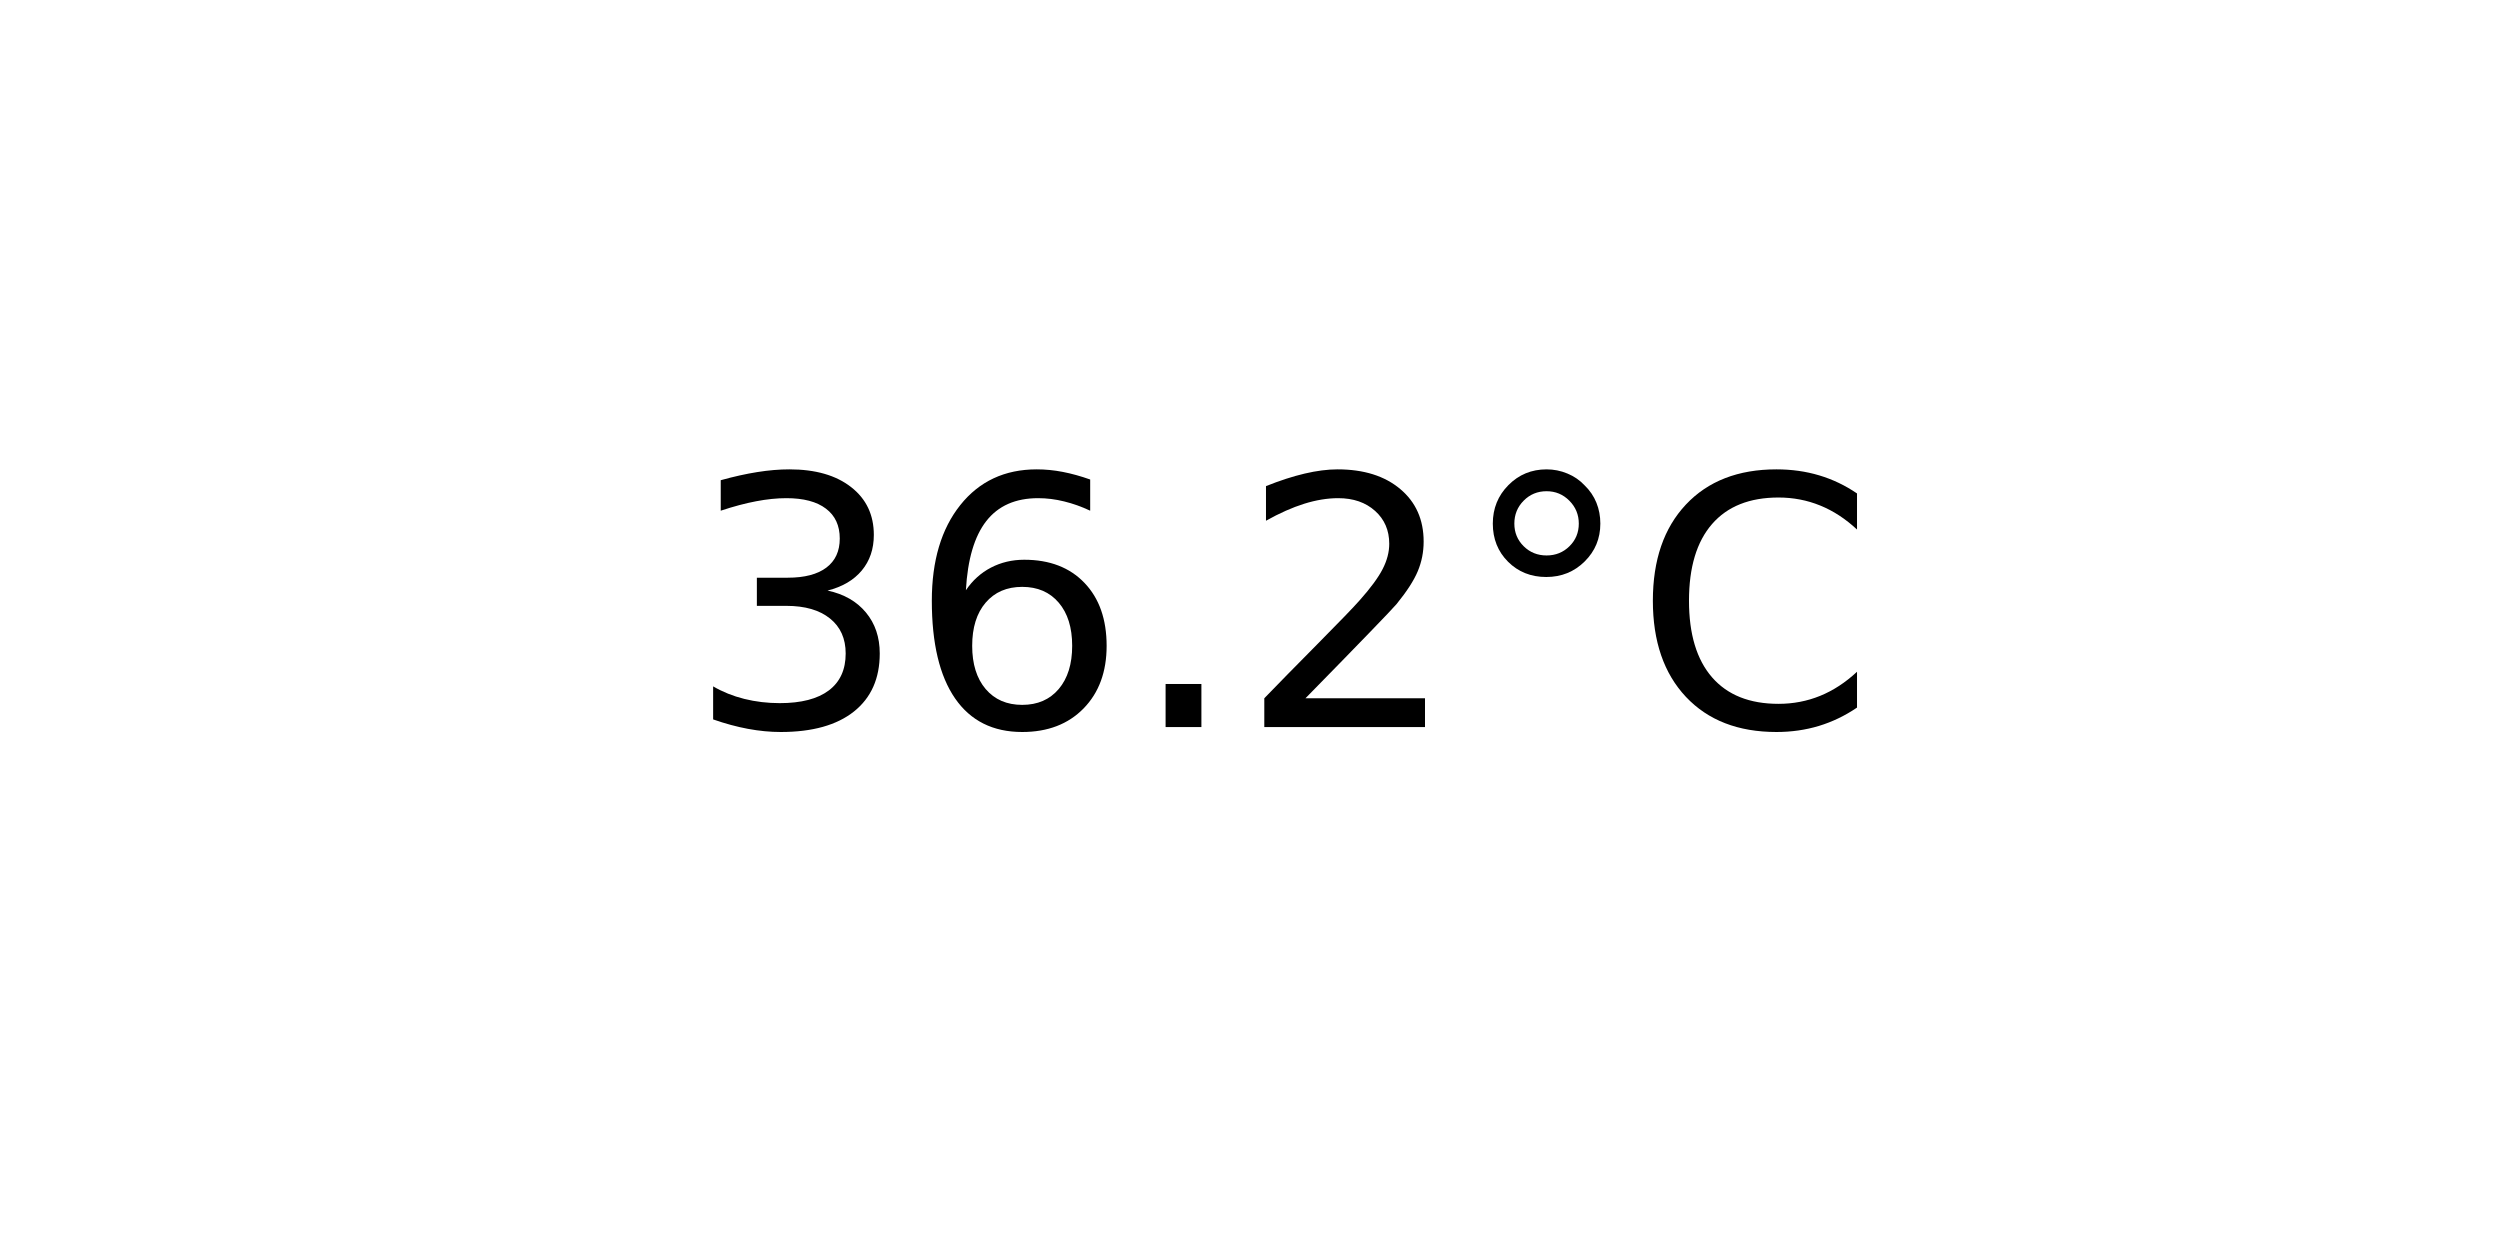
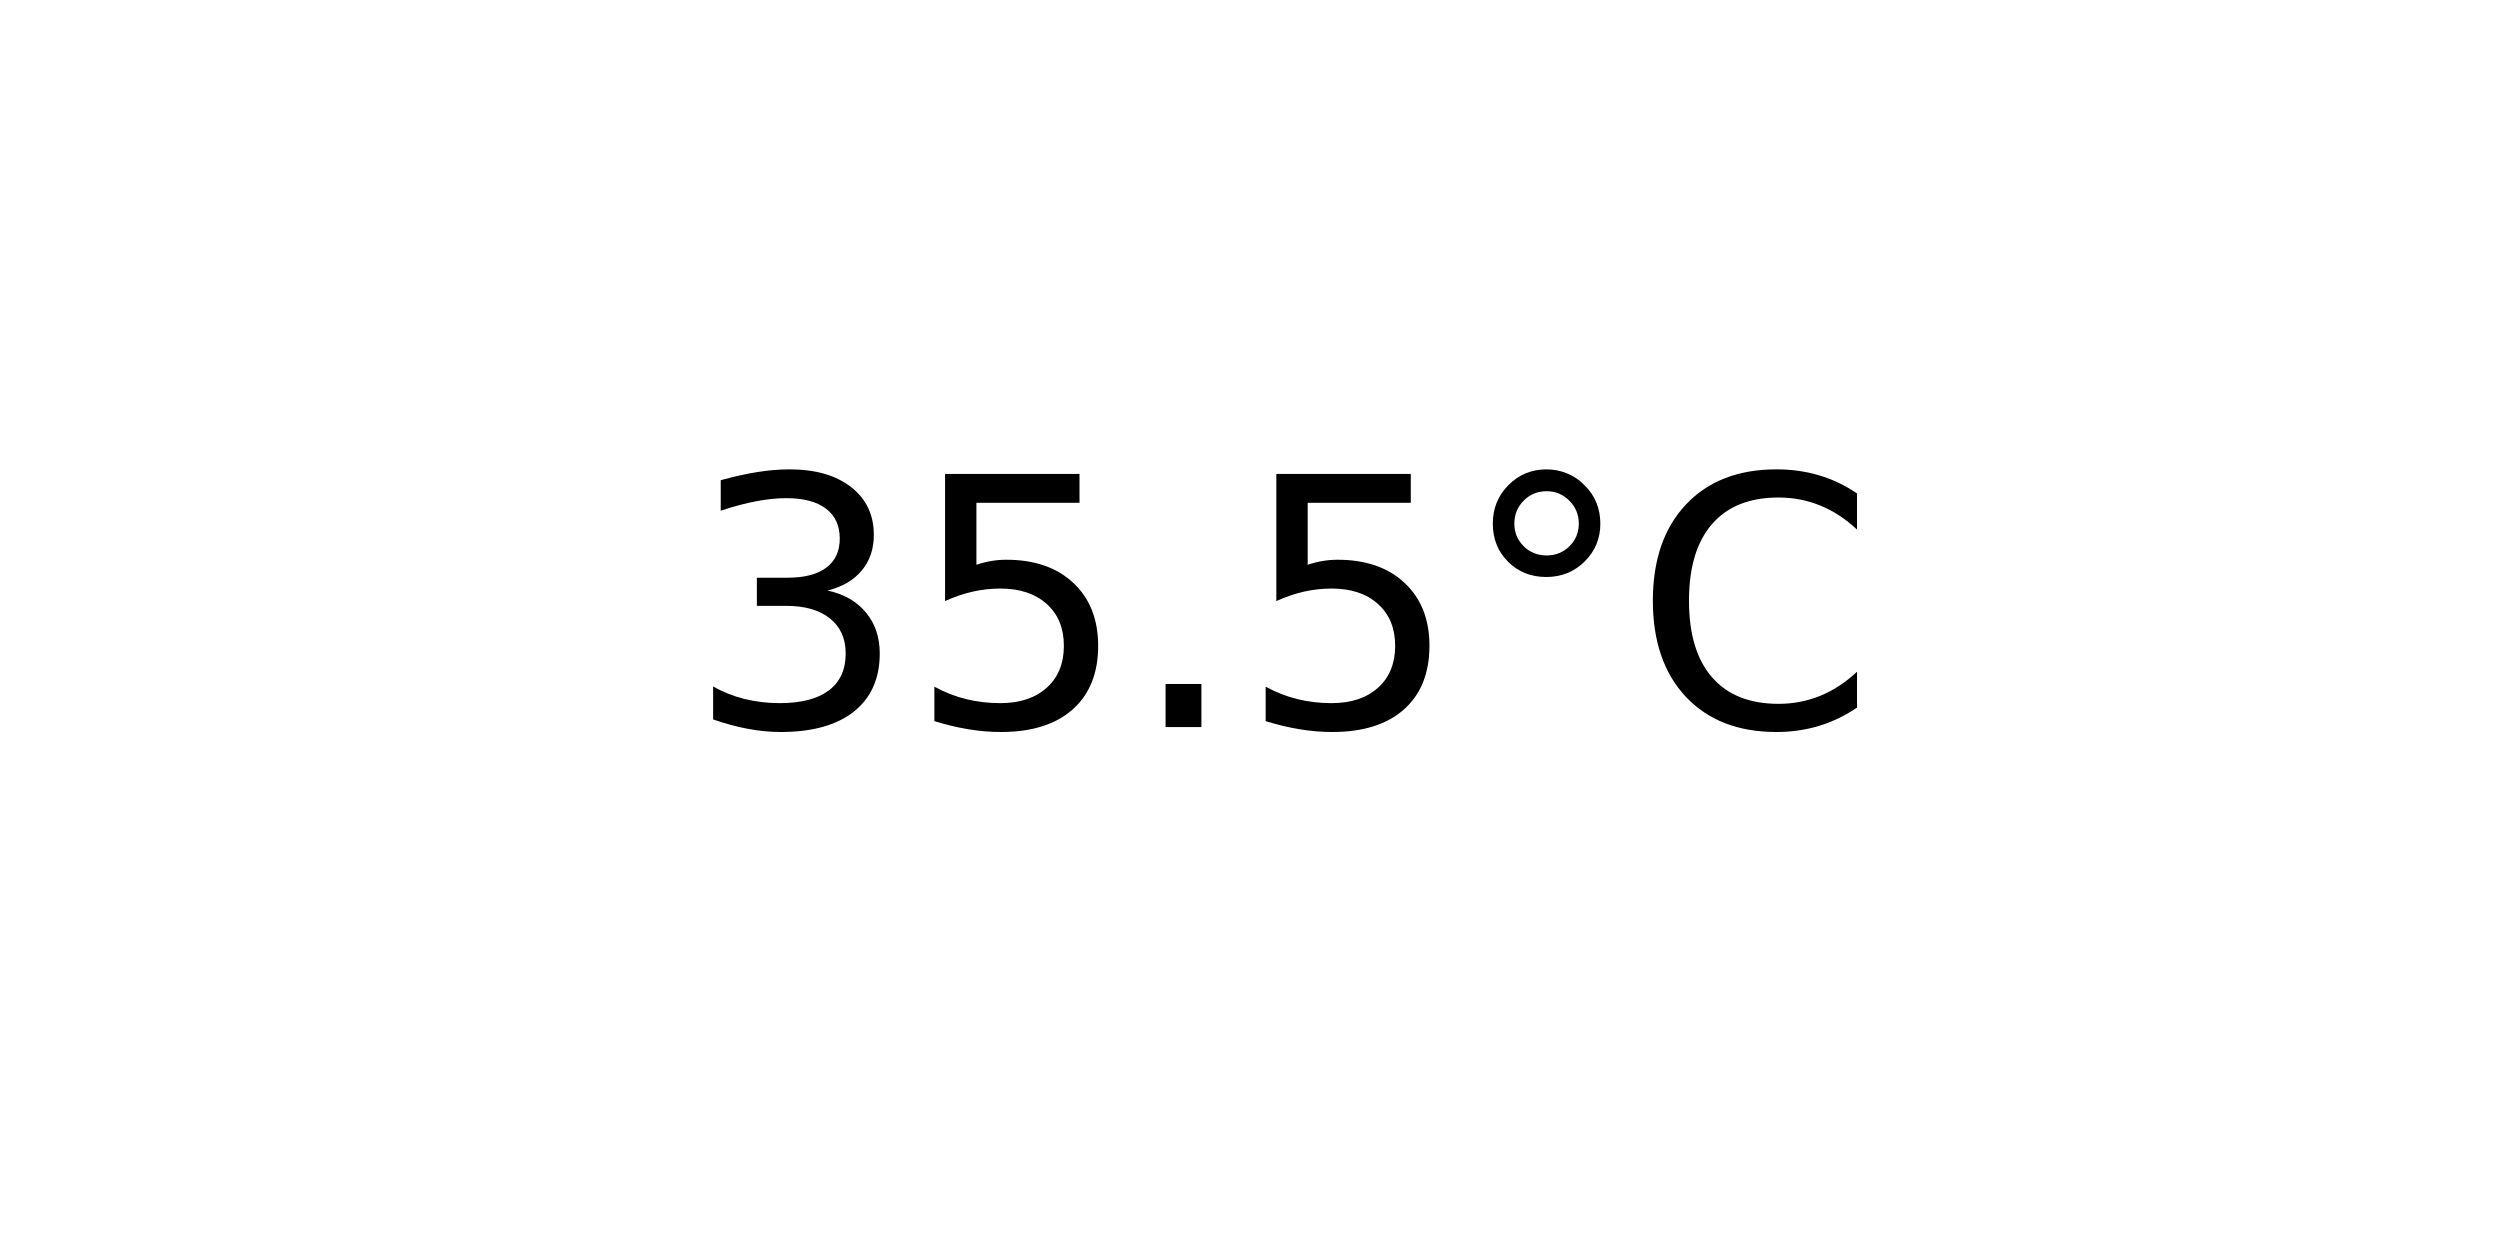
<svg xmlns="http://www.w3.org/2000/svg" xmlns:xlink="http://www.w3.org/1999/xlink" width="72pt" height="36pt" viewBox="0 0 72 36" version="1.1">
  <defs>
    <style type="text/css">*{stroke-linejoin: round; stroke-linecap: butt}</style>
  </defs>
  <g id="figure_1">
    <g id="axes_1">
      <g id="text_1">
        <g transform="translate(19.77578 20.93937) scale(0.1 -0.1)">
          <defs>
            <path id="DejaVuSans-33" d="M 2597 2516  Q 3050 2419 3304 2112  Q 3559 1806 3559 1356  Q 3559 666 3084 287  Q 2609 -91 1734 -91  Q 1441 -91 1130 -33  Q 819 25 488 141  L 488 750  Q 750 597 1062 519  Q 1375 441 1716 441  Q 2309 441 2620 675  Q 2931 909 2931 1356  Q 2931 1769 2642 2001  Q 2353 2234 1838 2234  L 1294 2234  L 1294 2753  L 1863 2753  Q 2328 2753 2575 2939  Q 2822 3125 2822 3475  Q 2822 3834 2567 4026  Q 2313 4219 1838 4219  Q 1578 4219 1281 4162  Q 984 4106 628 3988  L 628 4550  Q 988 4650 1302 4700  Q 1616 4750 1894 4750  Q 2613 4750 3031 4423  Q 3450 4097 3450 3541  Q 3450 3153 3228 2886  Q 3006 2619 2597 2516  z " transform="scale(0.015625)" />
-             <path id="DejaVuSans-36" d="M 2113 2584  Q 1688 2584 1439 2293  Q 1191 2003 1191 1497  Q 1191 994 1439 701  Q 1688 409 2113 409  Q 2538 409 2786 701  Q 3034 994 3034 1497  Q 3034 2003 2786 2293  Q 2538 2584 2113 2584  z M 3366 4563  L 3366 3988  Q 3128 4100 2886 4159  Q 2644 4219 2406 4219  Q 1781 4219 1451 3797  Q 1122 3375 1075 2522  Q 1259 2794 1537 2939  Q 1816 3084 2150 3084  Q 2853 3084 3261 2657  Q 3669 2231 3669 1497  Q 3669 778 3244 343  Q 2819 -91 2113 -91  Q 1303 -91 875 529  Q 447 1150 447 2328  Q 447 3434 972 4092  Q 1497 4750 2381 4750  Q 2619 4750 2861 4703  Q 3103 4656 3366 4563  z " transform="scale(0.015625)" />
+             <path id="DejaVuSans-35" d="M 691 4666  L 3169 4666  L 3169 4134  L 1269 4134  L 1269 2991  Q 1406 3038 1543 3061  Q 1681 3084 1819 3084  Q 2600 3084 3056 2656  Q 3513 2228 3513 1497  Q 3513 744 3044 326  Q 2575 -91 1722 -91  Q 1428 -91 1123 -41  Q 819 9 494 109  L 494 744  Q 775 591 1075 516  Q 1375 441 1709 441  Q 2250 441 2565 725  Q 2881 1009 2881 1497  Q 2881 1984 2565 2268  Q 2250 2553 1709 2553  Q 1456 2553 1204 2497  Q 953 2441 691 2322  L 691 4666  z " transform="scale(0.015625)" />
            <path id="DejaVuSans-2e" d="M 684 794  L 1344 794  L 1344 0  L 684 0  L 684 794  z " transform="scale(0.015625)" />
-             <path id="DejaVuSans-32" d="M 1228 531  L 3431 531  L 3431 0  L 469 0  L 469 531  Q 828 903 1448 1529  Q 2069 2156 2228 2338  Q 2531 2678 2651 2914  Q 2772 3150 2772 3378  Q 2772 3750 2511 3984  Q 2250 4219 1831 4219  Q 1534 4219 1204 4116  Q 875 4013 500 3803  L 500 4441  Q 881 4594 1212 4672  Q 1544 4750 1819 4750  Q 2544 4750 2975 4387  Q 3406 4025 3406 3419  Q 3406 3131 3298 2873  Q 3191 2616 2906 2266  Q 2828 2175 2409 1742  Q 1991 1309 1228 531  z " transform="scale(0.015625)" />
            <path id="DejaVuSans-b0" d="M 1600 4347  Q 1350 4347 1178 4173  Q 1006 4000 1006 3750  Q 1006 3503 1178 3333  Q 1350 3163 1600 3163  Q 1850 3163 2022 3333  Q 2194 3503 2194 3750  Q 2194 3997 2020 4172  Q 1847 4347 1600 4347  z M 1600 4750  Q 1800 4750 1984 4673  Q 2169 4597 2303 4453  Q 2447 4313 2519 4134  Q 2591 3956 2591 3750  Q 2591 3338 2302 3052  Q 2013 2766 1594 2766  Q 1172 2766 890 3047  Q 609 3328 609 3750  Q 609 4169 896 4459  Q 1184 4750 1600 4750  z " transform="scale(0.015625)" />
            <path id="DejaVuSans-43" d="M 4122 4306  L 4122 3641  Q 3803 3938 3442 4084  Q 3081 4231 2675 4231  Q 1875 4231 1450 3742  Q 1025 3253 1025 2328  Q 1025 1406 1450 917  Q 1875 428 2675 428  Q 3081 428 3442 575  Q 3803 722 4122 1019  L 4122 359  Q 3791 134 3420 21  Q 3050 -91 2638 -91  Q 1578 -91 968 557  Q 359 1206 359 2328  Q 359 3453 968 4101  Q 1578 4750 2638 4750  Q 3056 4750 3426 4639  Q 3797 4528 4122 4306  z " transform="scale(0.015625)" />
          </defs>
          <use xlink:href="#DejaVuSans-33" />
-           <use xlink:href="#DejaVuSans-36" x="63.623" />
+           <use xlink:href="#DejaVuSans-35" x="63.623" />
          <use xlink:href="#DejaVuSans-2e" x="127.246" />
-           <use xlink:href="#DejaVuSans-32" x="159.033" />
+           <use xlink:href="#DejaVuSans-35" x="159.033" />
          <use xlink:href="#DejaVuSans-b0" x="222.656" />
          <use xlink:href="#DejaVuSans-43" x="272.656" />
        </g>
      </g>
    </g>
  </g>
</svg>
